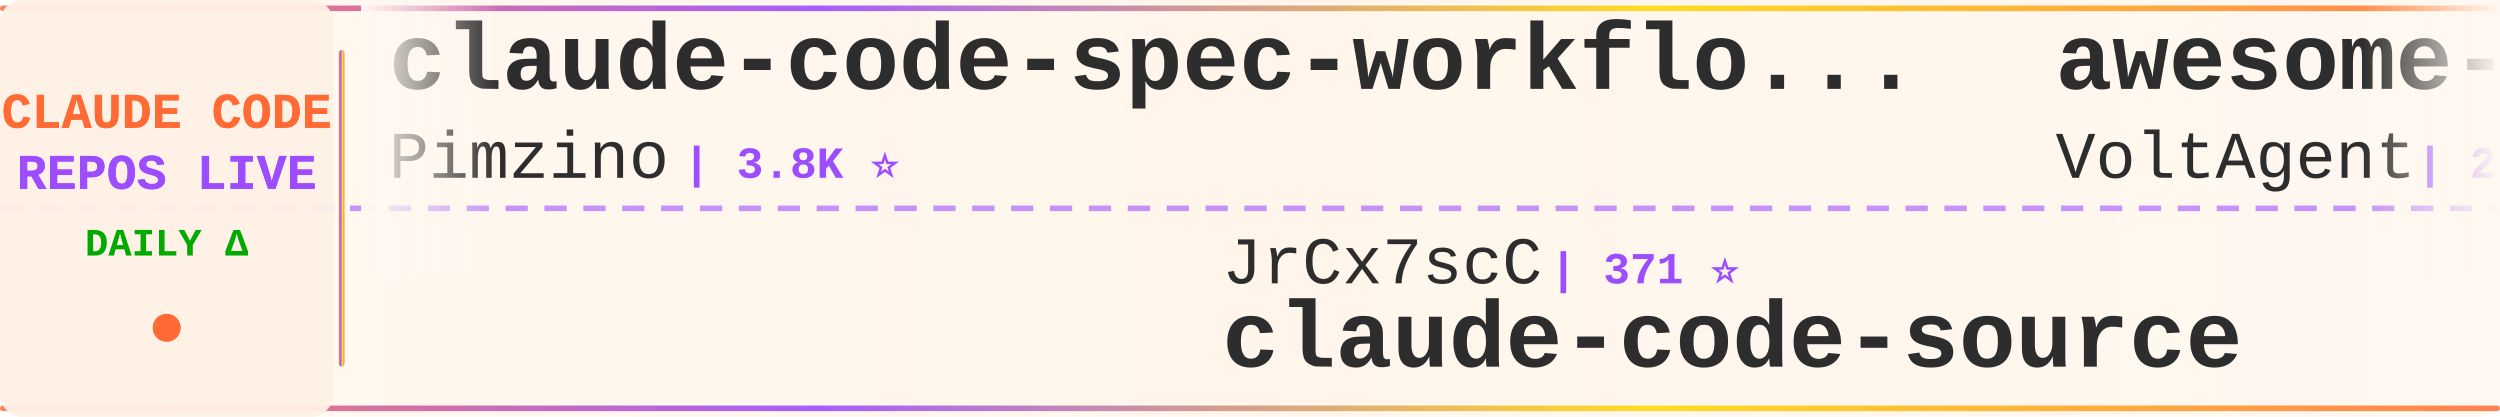
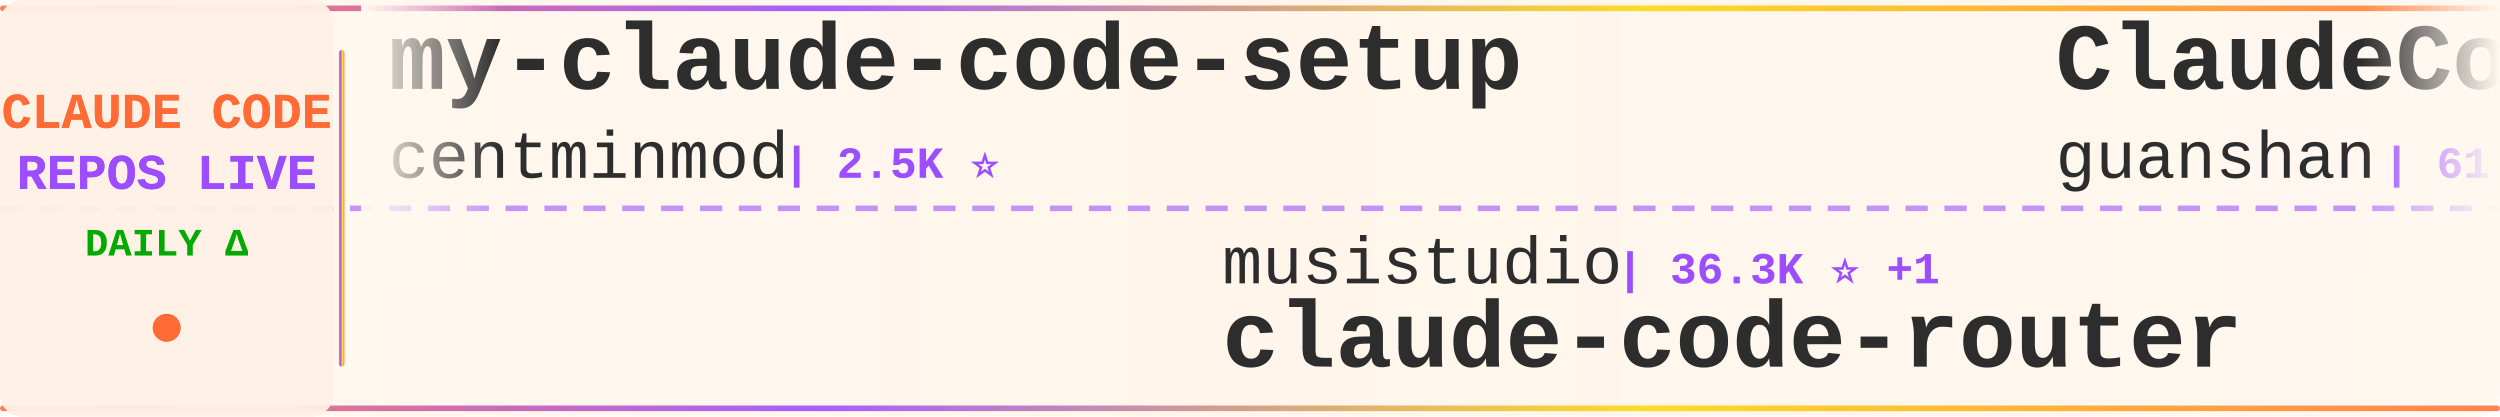
<svg xmlns="http://www.w3.org/2000/svg" width="900" height="150">
  <defs>
    <linearGradient id="tickerBg" x1="0%" y1="0%" x2="100%" y2="0%">
      <stop offset="0%" style="stop-color:#fff8f0;stop-opacity:0.98" />
      <stop offset="50%" style="stop-color:#fff5eb;stop-opacity:1" />
      <stop offset="100%" style="stop-color:#fff8f0;stop-opacity:0.98" />
    </linearGradient>
    <linearGradient id="borderGrad" x1="0%" y1="0%" x2="100%" y2="0%">
      <stop offset="0%" style="stop-color:#FF6B35;stop-opacity:0.85">
        <animate attributeName="stop-opacity" values="0.85;1;0.85" dur="2s" repeatCount="indefinite" />
      </stop>
      <stop offset="33%" style="stop-color:#9C4EFF;stop-opacity:0.9">
        <animate attributeName="stop-opacity" values="0.9;1;0.9" dur="2.2s" repeatCount="indefinite" />
      </stop>
      <stop offset="66%" style="stop-color:#FFD700;stop-opacity:0.85">
        <animate attributeName="stop-opacity" values="0.85;1;0.85" dur="1.8s" repeatCount="indefinite" />
      </stop>
      <stop offset="100%" style="stop-color:#FF6B35;stop-opacity:0.85">
        <animate attributeName="stop-opacity" values="0.85;1;0.85" dur="2s" repeatCount="indefinite" />
      </stop>
    </linearGradient>
    <filter id="textGlow">
      <feGaussianBlur stdDeviation="0.15" result="coloredBlur" />
      <feMerge>
        <feMergeNode in="coloredBlur" />
        <feMergeNode in="SourceGraphic" />
      </feMerge>
    </filter>
    <filter id="metricGlow">
      <feGaussianBlur stdDeviation="0.2" result="coloredBlur" />
      <feMerge>
        <feMergeNode in="coloredBlur" />
        <feMergeNode in="SourceGraphic" />
      </feMerge>
    </filter>
    <linearGradient id="leftFade" x1="0%" y1="0%" x2="100%" y2="0%">
      <stop offset="0%" style="stop-color:#fff8f0;stop-opacity:1" />
      <stop offset="100%" style="stop-color:#fff8f0;stop-opacity:0" />
    </linearGradient>
    <linearGradient id="rightFade" x1="0%" y1="0%" x2="100%" y2="0%">
      <stop offset="0%" style="stop-color:#fff8f0;stop-opacity:0" />
      <stop offset="100%" style="stop-color:#fff8f0;stop-opacity:1" />
    </linearGradient>
  </defs>
  <rect width="900" height="150" fill="url(#tickerBg)" rx="8" />
  <rect x="0" y="2" width="900" height="2" fill="url(#borderGrad)" rx="1" />
  <rect x="0" y="146" width="900" height="2" fill="url(#borderGrad)" rx="1" />
  <line x1="0" y1="75" x2="900" y2="75" stroke="#9C4EFF" stroke-width="2" stroke-dasharray="8 6" opacity="0.6" />
  <rect x="0" y="0" width="120" height="150" fill="#fff0e6" opacity="0.95" rx="8" />
  <text x="60" y="46" font-family="'Courier New', monospace" font-size="18" font-weight="bold" fill="#FF6B35" text-anchor="middle" filter="url(#textGlow)">
    CLAUDE CODE
  </text>
  <text x="60" y="68" font-family="'Courier New', monospace" font-size="18" font-weight="bold" fill="#9C4EFF" text-anchor="middle" filter="url(#textGlow)">
    REPOS LIVE
  </text>
  <text x="60" y="92" font-family="'Courier New', monospace" font-size="14" font-weight="bold" fill="#00aa00" text-anchor="middle">
    DAILY Δ
  </text>
  <circle cx="60" cy="118" r="5" fill="#FF6B35" filter="url(#metricGlow)">
    <animate attributeName="r" values="4;6;4" dur="1.5s" repeatCount="indefinite" />
    <animate attributeName="opacity" values="0.6;1;0.6" dur="1.5s" repeatCount="indefinite" />
  </circle>
  <rect x="122" y="18" width="2" height="114" fill="url(#borderGrad)" rx="1" />
  <clipPath id="tickerClip">
    <rect x="130" y="0" width="770" height="150" />
  </clipPath>
  <g clip-path="url(#tickerClip)">
    <g id="tickerItems">
      <animateTransform attributeName="transform" attributeType="XML" type="translate" from="0 0" to="-3000 0" dur="54s" repeatCount="indefinite" />
      <g transform="translate(0, 0)">
-         <text x="140" y="32" font-family="'Courier New', monospace" font-size="34" font-weight="bold" fill="#2d2d2d">claude-code-spec-workflo...</text>
-         <text x="140" y="64" font-family="'Courier New', monospace" font-size="24" font-weight="normal" fill="#2d2d2d" opacity="1.0">Pimzino</text>
-         <text x="246" y="64" font-family="'Courier New', monospace" font-size="16" font-weight="bold" fill="#9C4EFF"> | 3.8K ⭐</text>
+         <text x="140" y="32" font-family="'Courier New', monospace" font-size="34" font-weight="bold" fill="#2d2d2d">my-claude-code-setup</text>
+         <text x="140" y="64" font-family="'Courier New', monospace" font-size="24" font-weight="normal" fill="#2d2d2d" opacity="1.0">centminmod</text>
+         <text x="282" y="64" font-family="'Courier New', monospace" font-size="16" font-weight="bold" fill="#9C4EFF"> | 2.5K ⭐</text>
      </g>
      <g transform="translate(300, 0)">
-         <text x="140" y="102" font-family="'Courier New', monospace" font-size="24" font-weight="normal" fill="#2d2d2d" opacity="1.0">JrCx7scC</text>
-         <text x="258" y="102" font-family="'Courier New', monospace" font-size="16" font-weight="bold" fill="#9C4EFF"> | 371 ⭐</text>
-         <text x="140" y="132" font-family="'Courier New', monospace" font-size="34" font-weight="bold" fill="#2d2d2d">claude-code-source</text>
+         <text x="140" y="102" font-family="'Courier New', monospace" font-size="24" font-weight="normal" fill="#2d2d2d" opacity="1.0">musistudio</text>
+         <text x="282" y="102" font-family="'Courier New', monospace" font-size="16" font-weight="bold" fill="#9C4EFF"> | 36.3K ⭐ +1</text>
+         <text x="140" y="132" font-family="'Courier New', monospace" font-size="34" font-weight="bold" fill="#2d2d2d">claude-code-router</text>
      </g>
      <g transform="translate(600, 0)">
-         <text x="140" y="32" font-family="'Courier New', monospace" font-size="34" font-weight="bold" fill="#2d2d2d">awesome-claude-code-suba...</text>
-         <text x="140" y="64" font-family="'Courier New', monospace" font-size="24" font-weight="normal" fill="#2d2d2d" opacity="1.0">VoltAgent</text>
-         <text x="270" y="64" font-family="'Courier New', monospace" font-size="16" font-weight="bold" fill="#9C4EFF"> | 23.8K ⭐ +7</text>
+         <text x="140" y="32" font-family="'Courier New', monospace" font-size="34" font-weight="bold" fill="#2d2d2d">ClaudeCode</text>
+         <text x="140" y="64" font-family="'Courier New', monospace" font-size="24" font-weight="normal" fill="#2d2d2d" opacity="1.0">guanshan</text>
+         <text x="258" y="64" font-family="'Courier New', monospace" font-size="16" font-weight="bold" fill="#9C4EFF"> | 61 ⭐</text>
      </g>
      <g transform="translate(900, 0)">
-         <text x="140" y="102" font-family="'Courier New', monospace" font-size="24" font-weight="normal" fill="#2d2d2d" opacity="1.0">luyao618</text>
-         <text x="258" y="102" font-family="'Courier New', monospace" font-size="16" font-weight="bold" fill="#9C4EFF"> | 1.6K ⭐</text>
-         <text x="140" y="132" font-family="'Courier New', monospace" font-size="34" font-weight="bold" fill="#2d2d2d">Claude-Code-Source-Study</text>
+         <text x="140" y="102" font-family="'Courier New', monospace" font-size="24" font-weight="normal" fill="#2d2d2d" opacity="1.0">Piebald-AI</text>
+         <text x="282" y="102" font-family="'Courier New', monospace" font-size="16" font-weight="bold" fill="#9C4EFF"> | 12.1K ⭐ +1</text>
+         <text x="140" y="132" font-family="'Courier New', monospace" font-size="34" font-weight="bold" fill="#2d2d2d">claude-code-system-promp...</text>
      </g>
      <g transform="translate(1200, 0)">
-         <text x="140" y="32" font-family="'Courier New', monospace" font-size="34" font-weight="bold" fill="#2d2d2d">claude-code-source-code</text>
-         <text x="140" y="64" font-family="'Courier New', monospace" font-size="24" font-weight="normal" fill="#2d2d2d" opacity="1.0">777genius</text>
-         <text x="270" y="64" font-family="'Courier New', monospace" font-size="16" font-weight="bold" fill="#9C4EFF"> | 922 ⭐</text>
+         <text x="140" y="32" font-family="'Courier New', monospace" font-size="34" font-weight="bold" fill="#2d2d2d">learn-claude-code</text>
+         <text x="140" y="64" font-family="'Courier New', monospace" font-size="24" font-weight="normal" fill="#2d2d2d" opacity="1.0">shareAI-lab</text>
+         <text x="294" y="64" font-family="'Courier New', monospace" font-size="16" font-weight="bold" fill="#9C4EFF"> | 72.5K ⭐ +5</text>
      </g>
      <g transform="translate(1500, 0)">
-         <text x="140" y="102" font-family="'Courier New', monospace" font-size="24" font-weight="normal" fill="#2d2d2d" opacity="1.0">anthropics</text>
-         <text x="282" y="102" font-family="'Courier New', monospace" font-size="16" font-weight="bold" fill="#9C4EFF"> | 929 ⭐</text>
-         <text x="140" y="132" font-family="'Courier New', monospace" font-size="34" font-weight="bold" fill="#2d2d2d">claude-code-base-action</text>
+         <text x="140" y="102" font-family="'Courier New', monospace" font-size="24" font-weight="normal" fill="#2d2d2d" opacity="1.0">disler</text>
+         <text x="234" y="102" font-family="'Courier New', monospace" font-size="16" font-weight="bold" fill="#9C4EFF"> | 1.5K ⭐</text>
+         <text x="140" y="132" font-family="'Courier New', monospace" font-size="34" font-weight="bold" fill="#2d2d2d">pi-vs-claude-code</text>
      </g>
      <g transform="translate(1800, 0)">
        <text x="140" y="32" font-family="'Courier New', monospace" font-size="34" font-weight="bold" fill="#2d2d2d">claude-code-source</text>
-         <text x="140" y="64" font-family="'Courier New', monospace" font-size="24" font-weight="normal" fill="#2d2d2d" opacity="1.0">hangsman</text>
-         <text x="258" y="64" font-family="'Courier New', monospace" font-size="16" font-weight="bold" fill="#9C4EFF"> | 790 ⭐</text>
+         <text x="140" y="64" font-family="'Courier New', monospace" font-size="24" font-weight="normal" fill="#2d2d2d" opacity="1.0">AprilNEA</text>
+         <text x="258" y="64" font-family="'Courier New', monospace" font-size="16" font-weight="bold" fill="#9C4EFF"> | 392 ⭐</text>
      </g>
      <g transform="translate(2100, 0)">
-         <text x="140" y="102" font-family="'Courier New', monospace" font-size="24" font-weight="normal" fill="#2d2d2d" opacity="1.0">darcyegb</text>
-         <text x="258" y="102" font-family="'Courier New', monospace" font-size="16" font-weight="bold" fill="#9C4EFF"> | 750 ⭐</text>
-         <text x="140" y="132" font-family="'Courier New', monospace" font-size="34" font-weight="bold" fill="#2d2d2d">ClaudeCodeAgents</text>
+         <text x="140" y="102" font-family="'Courier New', monospace" font-size="24" font-weight="normal" fill="#2d2d2d" opacity="1.0">https-deeplearning-ai</text>
+         <text x="414" y="102" font-family="'Courier New', monospace" font-size="16" font-weight="bold" fill="#9C4EFF"> | 536 ⭐</text>
+         <text x="140" y="132" font-family="'Courier New', monospace" font-size="34" font-weight="bold" fill="#2d2d2d">sc-claude-code-files</text>
      </g>
      <g transform="translate(2400, 0)">
-         <text x="140" y="32" font-family="'Courier New', monospace" font-size="34" font-weight="bold" fill="#2d2d2d">Claude-Code-Usage-Monito...</text>
-         <text x="140" y="64" font-family="'Courier New', monospace" font-size="24" font-weight="normal" fill="#2d2d2d" opacity="1.0">Maciek-roboblog</text>
-         <text x="342" y="64" font-family="'Courier New', monospace" font-size="16" font-weight="bold" fill="#9C4EFF"> | 8.5K ⭐ -1</text>
+         <text x="140" y="32" font-family="'Courier New', monospace" font-size="34" font-weight="bold" fill="#2d2d2d">claude-code-video-toolki...</text>
+         <text x="140" y="64" font-family="'Courier New', monospace" font-size="24" font-weight="normal" fill="#2d2d2d" opacity="1.0">digitalsamba</text>
+         <text x="306" y="64" font-family="'Courier New', monospace" font-size="16" font-weight="bold" fill="#9C4EFF"> | 1.9K ⭐ +1</text>
      </g>
      <g transform="translate(2700, 0)">
-         <text x="140" y="102" font-family="'Courier New', monospace" font-size="24" font-weight="normal" fill="#2d2d2d" opacity="1.0">Piebald-AI</text>
-         <text x="282" y="102" font-family="'Courier New', monospace" font-size="16" font-weight="bold" fill="#9C4EFF"> | 12.1K ⭐ +2</text>
-         <text x="140" y="132" font-family="'Courier New', monospace" font-size="34" font-weight="bold" fill="#2d2d2d">claude-code-system-promp...</text>
+         <text x="140" y="102" font-family="'Courier New', monospace" font-size="24" font-weight="normal" fill="#2d2d2d" opacity="1.0">anthropics</text>
+         <text x="282" y="102" font-family="'Courier New', monospace" font-size="16" font-weight="bold" fill="#9C4EFF"> | 8.5K ⭐</text>
+         <text x="140" y="132" font-family="'Courier New', monospace" font-size="34" font-weight="bold" fill="#2d2d2d">claude-code-action</text>
      </g>
      <g transform="translate(3000, 0)">
-         <text x="140" y="32" font-family="'Courier New', monospace" font-size="34" font-weight="bold" fill="#2d2d2d">claude-code-spec-workflo...</text>
-         <text x="140" y="64" font-family="'Courier New', monospace" font-size="24" font-weight="normal" fill="#2d2d2d" opacity="1.0">Pimzino</text>
-         <text x="246" y="64" font-family="'Courier New', monospace" font-size="16" font-weight="bold" fill="#9C4EFF"> | 3.8K ⭐</text>
+         <text x="140" y="32" font-family="'Courier New', monospace" font-size="34" font-weight="bold" fill="#2d2d2d">my-claude-code-setup</text>
+         <text x="140" y="64" font-family="'Courier New', monospace" font-size="24" font-weight="normal" fill="#2d2d2d" opacity="1.0">centminmod</text>
+         <text x="282" y="64" font-family="'Courier New', monospace" font-size="16" font-weight="bold" fill="#9C4EFF"> | 2.5K ⭐</text>
      </g>
      <g transform="translate(3300, 0)">
-         <text x="140" y="102" font-family="'Courier New', monospace" font-size="24" font-weight="normal" fill="#2d2d2d" opacity="1.0">JrCx7scC</text>
-         <text x="258" y="102" font-family="'Courier New', monospace" font-size="16" font-weight="bold" fill="#9C4EFF"> | 371 ⭐</text>
-         <text x="140" y="132" font-family="'Courier New', monospace" font-size="34" font-weight="bold" fill="#2d2d2d">claude-code-source</text>
+         <text x="140" y="102" font-family="'Courier New', monospace" font-size="24" font-weight="normal" fill="#2d2d2d" opacity="1.0">musistudio</text>
+         <text x="282" y="102" font-family="'Courier New', monospace" font-size="16" font-weight="bold" fill="#9C4EFF"> | 36.3K ⭐ +1</text>
+         <text x="140" y="132" font-family="'Courier New', monospace" font-size="34" font-weight="bold" fill="#2d2d2d">claude-code-router</text>
      </g>
      <g transform="translate(3600, 0)">
-         <text x="140" y="32" font-family="'Courier New', monospace" font-size="34" font-weight="bold" fill="#2d2d2d">awesome-claude-code-suba...</text>
-         <text x="140" y="64" font-family="'Courier New', monospace" font-size="24" font-weight="normal" fill="#2d2d2d" opacity="1.0">VoltAgent</text>
-         <text x="270" y="64" font-family="'Courier New', monospace" font-size="16" font-weight="bold" fill="#9C4EFF"> | 23.8K ⭐ +7</text>
+         <text x="140" y="32" font-family="'Courier New', monospace" font-size="34" font-weight="bold" fill="#2d2d2d">ClaudeCode</text>
+         <text x="140" y="64" font-family="'Courier New', monospace" font-size="24" font-weight="normal" fill="#2d2d2d" opacity="1.0">guanshan</text>
+         <text x="258" y="64" font-family="'Courier New', monospace" font-size="16" font-weight="bold" fill="#9C4EFF"> | 61 ⭐</text>
      </g>
      <g transform="translate(3900, 0)">
-         <text x="140" y="102" font-family="'Courier New', monospace" font-size="24" font-weight="normal" fill="#2d2d2d" opacity="1.0">luyao618</text>
-         <text x="258" y="102" font-family="'Courier New', monospace" font-size="16" font-weight="bold" fill="#9C4EFF"> | 1.6K ⭐</text>
-         <text x="140" y="132" font-family="'Courier New', monospace" font-size="34" font-weight="bold" fill="#2d2d2d">Claude-Code-Source-Study</text>
+         <text x="140" y="102" font-family="'Courier New', monospace" font-size="24" font-weight="normal" fill="#2d2d2d" opacity="1.0">Piebald-AI</text>
+         <text x="282" y="102" font-family="'Courier New', monospace" font-size="16" font-weight="bold" fill="#9C4EFF"> | 12.1K ⭐ +1</text>
+         <text x="140" y="132" font-family="'Courier New', monospace" font-size="34" font-weight="bold" fill="#2d2d2d">claude-code-system-promp...</text>
      </g>
    </g>
  </g>
  <rect x="130" y="0" width="50" height="100" fill="url(#leftFade)" />
  <rect x="850" y="0" width="50" height="100" fill="url(#rightFade)" />
</svg>
